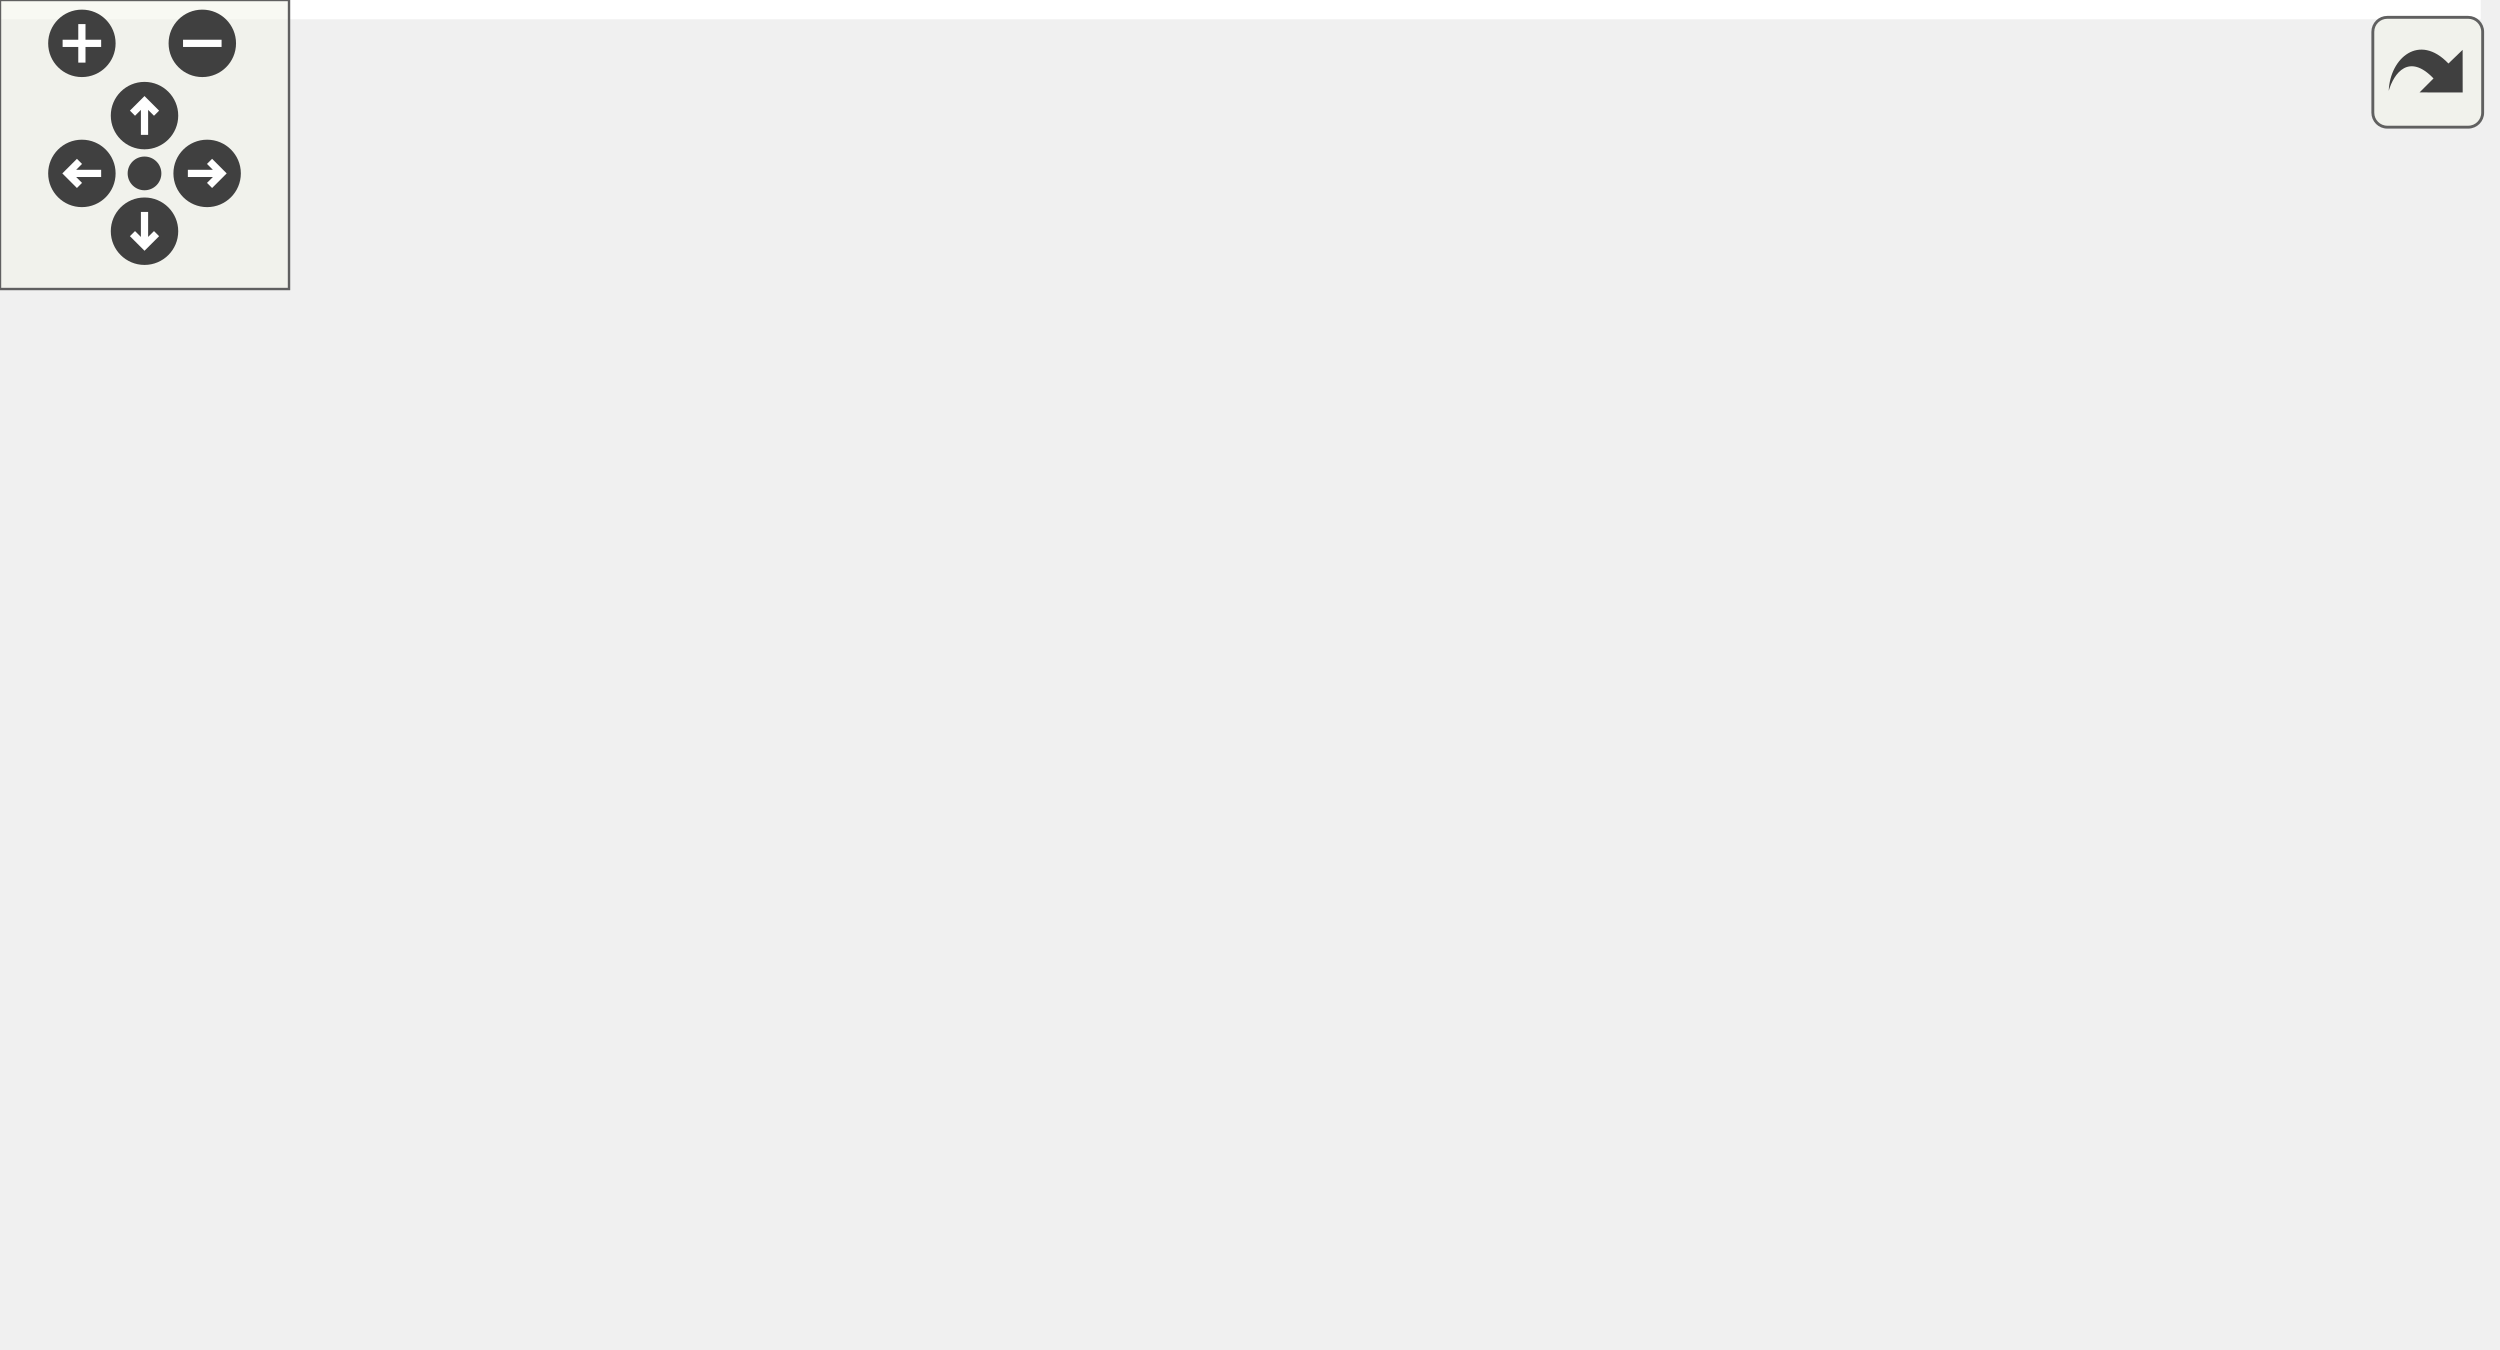
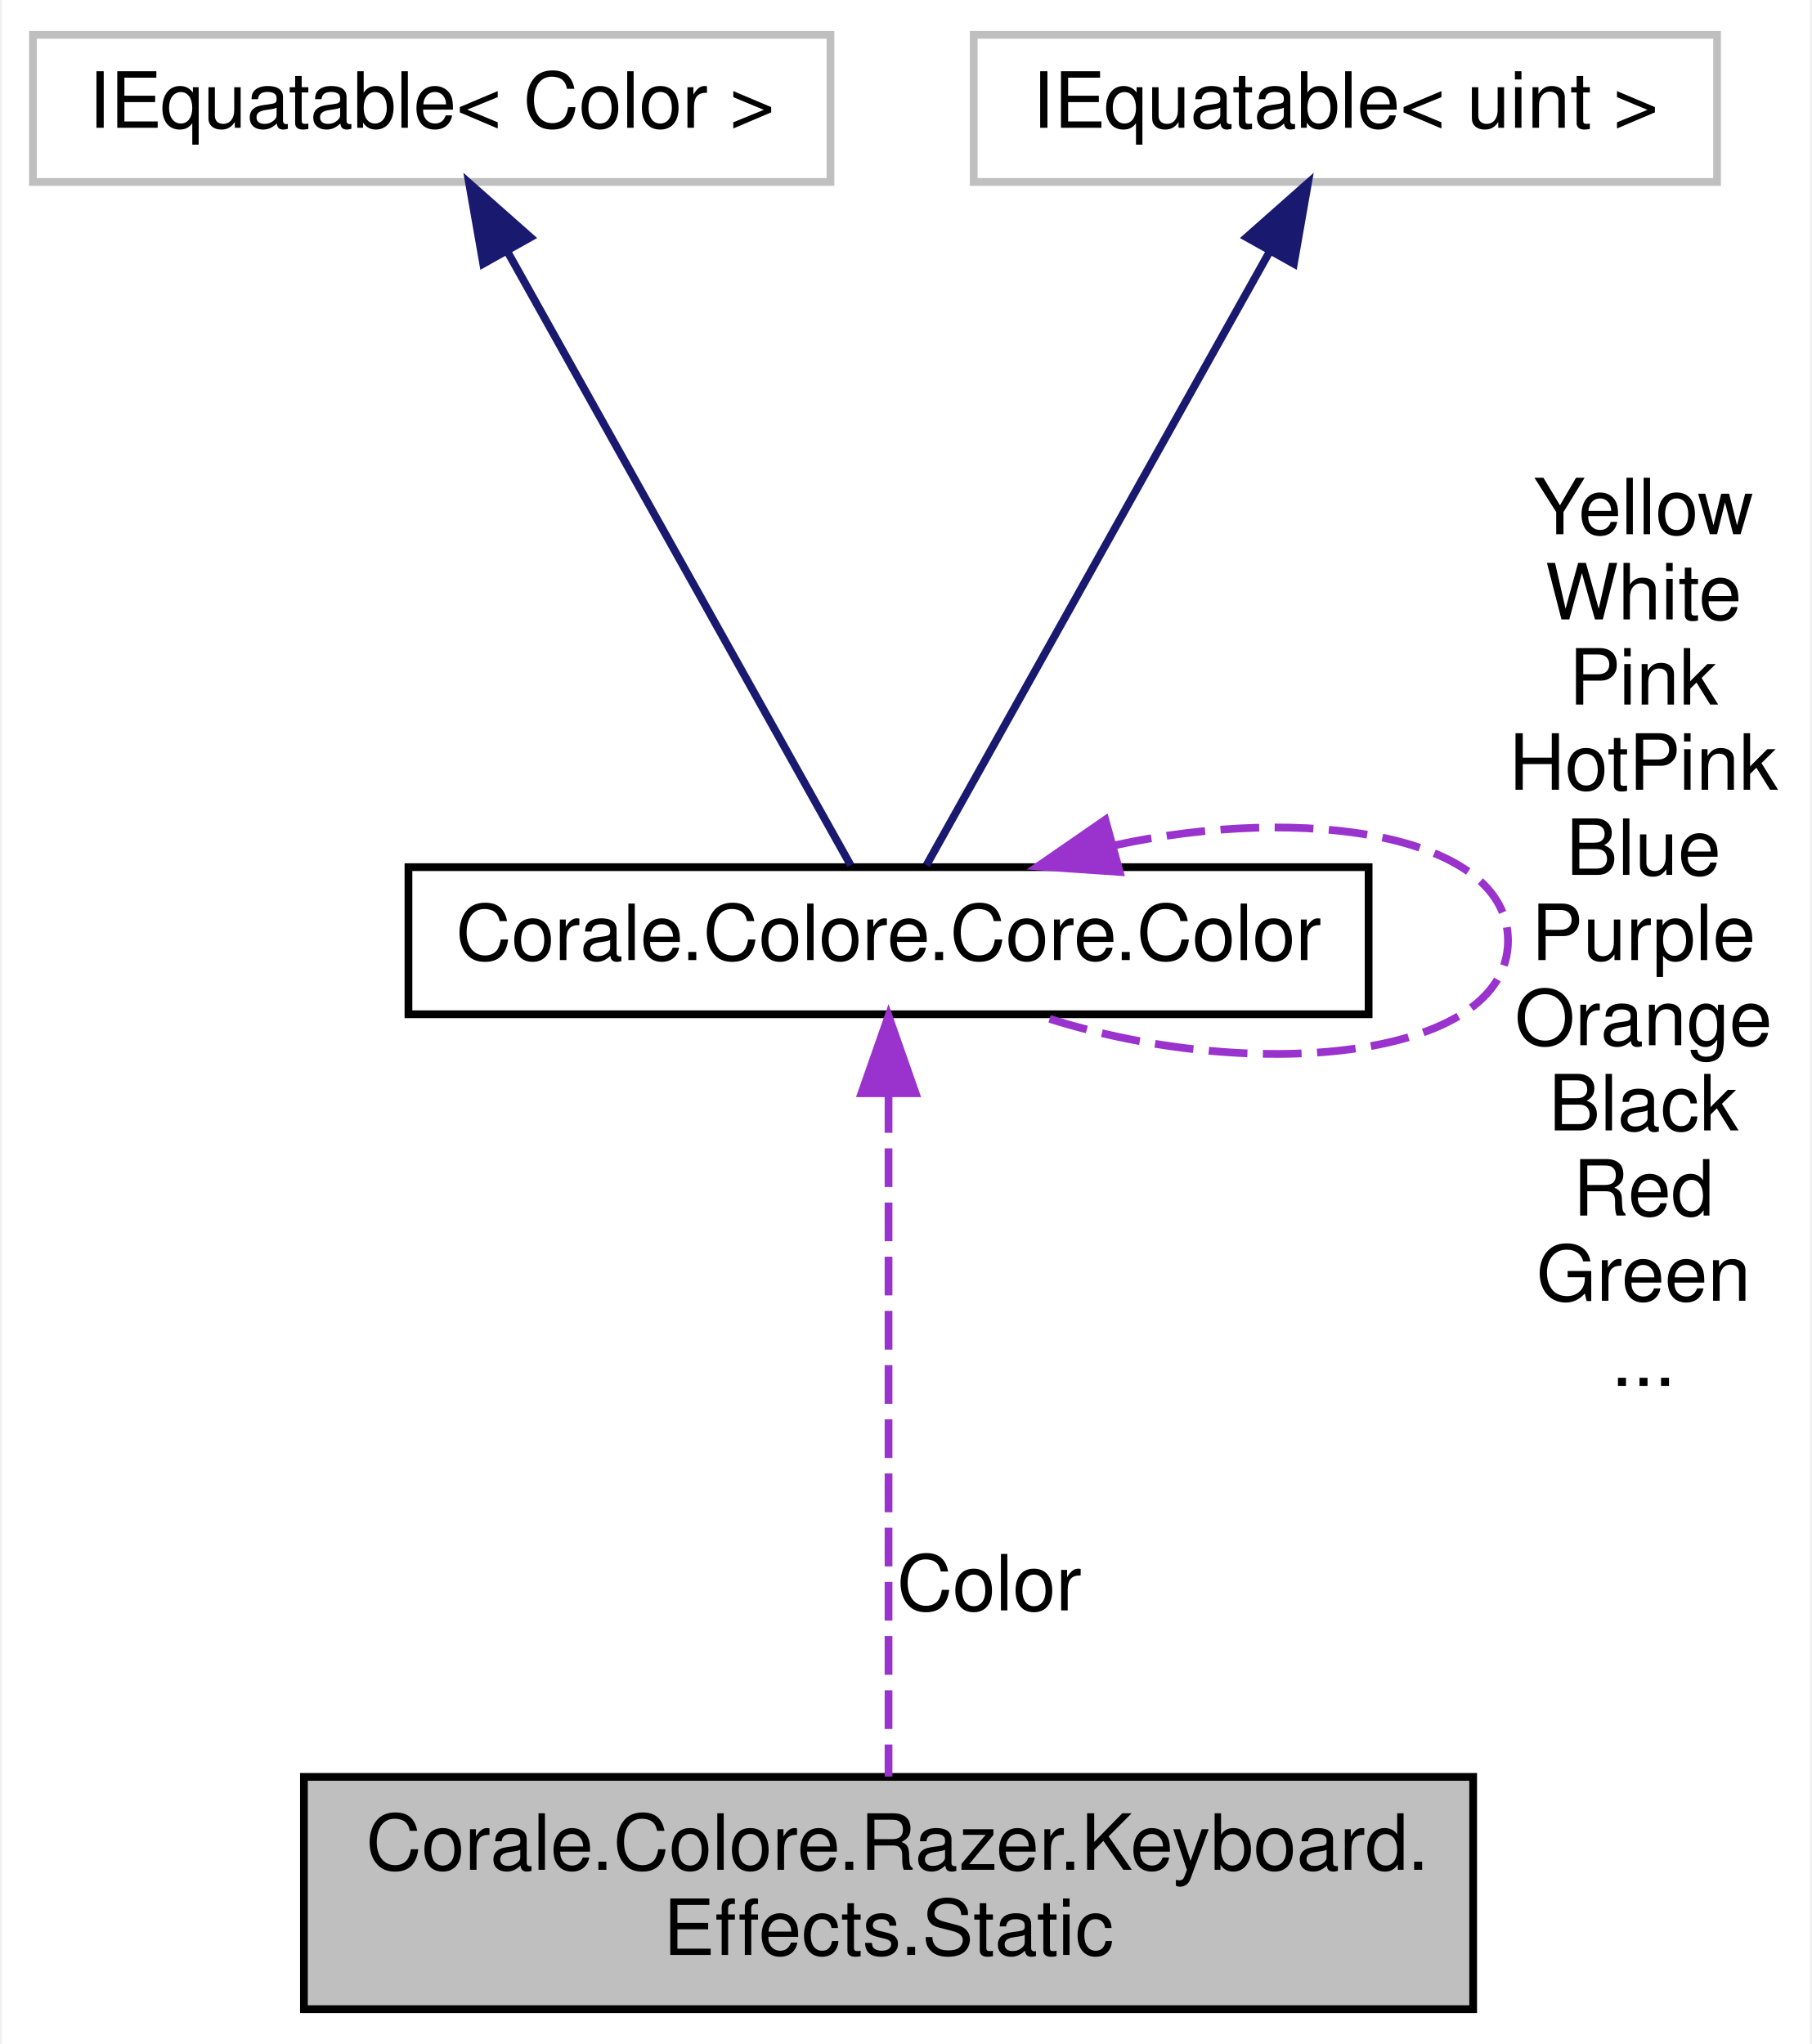
- <svg xmlns="http://www.w3.org/2000/svg" xmlns:xlink="http://www.w3.org/1999/xlink" id="main" version="1.1" xml:space="preserve">
-   <style type="text/css">
- .edge:hover path { stroke: red; }
- .edge:hover polygon { stroke: red; fill: red; }
- </style>
-   <defs>
-     <circle id="rim" cx="0" cy="0" r="7" />
-     <circle id="rim2" cx="0" cy="0" r="3.5" />
-     <g id="zoomPlus">
-       <use xlink:href="#rim" fill="#404040">
-         <set attributeName="fill" to="#808080" begin="zoomplus.mouseover" end="zoomplus.mouseout" />
-       </use>
-       <path d="M-4,0h8M0,-4v8" fill="none" stroke="white" stroke-width="1.5" pointer-events="none" />
+ <svg xmlns="http://www.w3.org/2000/svg" xmlns:xlink="http://www.w3.org/1999/xlink" width="234pt" height="264pt" viewBox="0.00 0.00 233.50 264.00">
+   <g id="graph0" class="graph" transform="scale(1 1) rotate(0) translate(4 260)">
+     <polygon fill="white" stroke="none" points="-4,4 -4,-260 229.5,-260 229.5,4 -4,4" />
+     <g id="node1" class="node">
+       <polygon fill="#bfbfbf" stroke="black" points="35,-0.5 35,-30.5 186,-30.5 186,-0.5 35,-0.5" />
+       <text text-anchor="start" x="43" y="-18.5" font-family="Helvetica,sans-Serif" font-size="10.00">Corale.Colore.Razer.Keyboard.</text>
+       <text text-anchor="middle" x="110.5" y="-7.5" font-family="Helvetica,sans-Serif" font-size="10.00">Effects.Static</text>
    </g>
-     <g id="zoomMin">
-       <use xlink:href="#rim" fill="#404040">
-         <set attributeName="fill" to="#808080" begin="zoomminus.mouseover" end="zoomminus.mouseout" />
-       </use>
-       <path d="M-4,0h8" fill="none" stroke="white" stroke-width="1.5" pointer-events="none" />
-     </g>
-     <g id="dirArrow">
-       <path fill="none" stroke="white" stroke-width="1.5" d="M0,-3.0v7 M-2.5,-0.5L0,-3.0L2.5,-0.5" />
-     </g>
-     <g id="resetDef">
-       <use xlink:href="#rim2" fill="#404040">
-         <set attributeName="fill" to="#808080" begin="reset.mouseover" end="reset.mouseout" />
-       </use>
-     </g>
-   </defs>
-   <svg id="graph" class="graph">
-     <g id="viewport">
-       <polygon fill="white" stroke="none" points="-4,4 -4,-220 515,-220 515,4 -4,4" />
-       <g id="node1" class="node">
-         <polygon fill="#bfbfbf" stroke="black" points="360,-52 360,-82 511,-82 511,-52 360,-52" />
-         <text text-anchor="start" x="368" y="-70" font-family="Helvetica,sans-Serif" font-size="10.00">Corale.Colore.Razer.Keyboard.</text>
-         <text text-anchor="middle" x="435.5" y="-59" font-family="Helvetica,sans-Serif" font-size="10.00">Effects.Static</text>
-       </g>
-       <g id="node2" class="node">
-         <g id="a_node2">
-           <a xlink:href="struct_corale_1_1_colore_1_1_core_1_1_color.html" target="_top" xlink:title="Represents an RGB color. ">
-             <polygon fill="white" stroke="black" points="174,-57.5 174,-76.5 298,-76.5 298,-57.5 174,-57.5" />
-             <text text-anchor="middle" x="236" y="-64.5" font-family="Helvetica,sans-Serif" font-size="10.00">Corale.Colore.Core.Color</text>
-           </a>
-         </g>
-       </g>
-       <g id="edge1" class="edge">
-         <path fill="none" stroke="#9a32cd" stroke-dasharray="5,2" d="M308.37,-67C325.068,-67 342.902,-67 359.744,-67" />
-         <polygon fill="#9a32cd" stroke="#9a32cd" points="308.138,-63.5 298.138,-67 308.138,-70.5 308.138,-63.5" />
-         <text text-anchor="middle" x="329" y="-70" font-family="Helvetica,sans-Serif" font-size="10.00"> Color</text>
-       </g>
-       <g id="edge6" class="edge">
-         <path fill="none" stroke="#9a32cd" stroke-dasharray="5,2" d="M221.268,-86.766C222.425,-91.496 227.335,-95 236,-95 250.219,-95 254.329,-85.565 248.33,-76.757" />
-         <polygon fill="#9a32cd" stroke="#9a32cd" points="224.739,-87.298 223.67,-76.757 217.933,-85.664 224.739,-87.298" />
-         <text text-anchor="middle" x="236" y="-208" font-family="Helvetica,sans-Serif" font-size="10.00"> Yellow</text>
-         <text text-anchor="middle" x="236" y="-197" font-family="Helvetica,sans-Serif" font-size="10.00">White</text>
-         <text text-anchor="middle" x="236" y="-186" font-family="Helvetica,sans-Serif" font-size="10.00">Pink</text>
-         <text text-anchor="middle" x="236" y="-175" font-family="Helvetica,sans-Serif" font-size="10.00">HotPink</text>
-         <text text-anchor="middle" x="236" y="-164" font-family="Helvetica,sans-Serif" font-size="10.00">Blue</text>
-         <text text-anchor="middle" x="236" y="-153" font-family="Helvetica,sans-Serif" font-size="10.00">Purple</text>
-         <text text-anchor="middle" x="236" y="-142" font-family="Helvetica,sans-Serif" font-size="10.00">Orange</text>
-         <text text-anchor="middle" x="236" y="-131" font-family="Helvetica,sans-Serif" font-size="10.00">Black</text>
-         <text text-anchor="middle" x="236" y="-120" font-family="Helvetica,sans-Serif" font-size="10.00">Red</text>
-         <text text-anchor="middle" x="236" y="-109" font-family="Helvetica,sans-Serif" font-size="10.00">Green</text>
-         <text text-anchor="middle" x="236" y="-98" font-family="Helvetica,sans-Serif" font-size="10.00">...</text>
-       </g>
-       <g id="node3" class="node">
-         <polygon fill="white" stroke="#bfbfbf" points="17,-114.5 17,-133.5 120,-133.5 120,-114.5 17,-114.5" />
-         <text text-anchor="middle" x="68.5" y="-121.5" font-family="Helvetica,sans-Serif" font-size="10.00">IEquatable&lt; Color &gt;</text>
-       </g>
-       <g id="edge2" class="edge">
-         <path fill="none" stroke="midnightblue" d="M115.498,-111.689C122.729,-109.571 130.093,-107.305 137,-105 163.137,-96.276 192.536,-84.623 212.256,-76.531" />
-         <polygon fill="midnightblue" stroke="midnightblue" points="114.424,-108.355 105.776,-114.476 116.353,-115.084 114.424,-108.355" />
-       </g>
-       <g id="node4" class="node">
-         <polygon fill="white" stroke="#bfbfbf" points="20.5,-76.5 20.5,-95.5 116.5,-95.5 116.5,-76.5 20.5,-76.5" />
-         <text text-anchor="middle" x="68.5" y="-83.5" font-family="Helvetica,sans-Serif" font-size="10.00">IEquatable&lt; uint &gt;</text>
-       </g>
-       <g id="edge3" class="edge">
-         <path fill="none" stroke="midnightblue" d="M127.173,-79.379C142.3,-77.642 158.663,-75.764 173.96,-74.008" />
-         <polygon fill="midnightblue" stroke="midnightblue" points="126.461,-75.938 116.926,-80.555 127.26,-82.892 126.461,-75.938" />
-       </g>
-       <g id="node5" class="node">
-         <polygon fill="white" stroke="#bfbfbf" points="0,-38.5 0,-57.5 137,-57.5 137,-38.5 0,-38.5" />
-         <text text-anchor="middle" x="68.5" y="-45.5" font-family="Helvetica,sans-Serif" font-size="10.00">IEquatable&lt; SystemColor &gt;</text>
-       </g>
-       <g id="edge4" class="edge">
-         <path fill="none" stroke="midnightblue" d="M147.329,-56.935C156.267,-57.961 165.282,-58.996 173.954,-59.992" />
-         <polygon fill="midnightblue" stroke="midnightblue" points="147.627,-53.446 137.293,-55.783 146.828,-60.401 147.627,-53.446" />
-       </g>
-       <g id="node6" class="node">
-         <polygon fill="white" stroke="#bfbfbf" points="8.5,-0.5 8.5,-19.5 128.5,-19.5 128.5,-0.5 8.5,-0.5" />
-         <text text-anchor="middle" x="68.5" y="-7.5" font-family="Helvetica,sans-Serif" font-size="10.00">IEquatable&lt; WpfColor &gt;</text>
-       </g>
-       <g id="edge5" class="edge">
-         <path fill="none" stroke="midnightblue" d="M115.498,-22.311C122.729,-24.429 130.093,-26.695 137,-29 163.137,-37.724 192.536,-49.377 212.256,-57.469" />
-         <polygon fill="midnightblue" stroke="midnightblue" points="116.353,-18.916 105.776,-19.524 114.424,-25.645 116.353,-18.916" />
+     <g id="node2" class="node">
+       <g id="a_node2">
+         <a xlink:href="struct_corale_1_1_colore_1_1_core_1_1_color.html" target="_top" xlink:title="Represents an RGB color. ">
+           <polygon fill="white" stroke="black" points="48.5,-129 48.5,-148 172.5,-148 172.5,-129 48.5,-129" />
+           <text text-anchor="middle" x="110.5" y="-136" font-family="Helvetica,sans-Serif" font-size="10.00">Corale.Colore.Core.Color</text>
+         </a>
      </g>
    </g>
-   </svg>
-   <g id="navigator" transform="translate(0 0)" fill="#404254">
-     <rect fill="#f2f5e9" fill-opacity="0.5" stroke="#606060" stroke-width=".5" x="0" y="0" width="60" height="60" />
-     <use id="zoomplus" xlink:href="#zoomPlus" x="17" y="9" />
-     <use id="zoomminus" xlink:href="#zoomMin" x="42" y="9" />
-     <use id="reset" xlink:href="#resetDef" x="30" y="36" />
-     <g id="arrowUp" xlink:href="#dirArrow" transform="translate(30 24)">
-       <use xlink:href="#rim" fill="#404040">
-         <set attributeName="fill" to="#808080" begin="arrowUp.mouseover" end="arrowUp.mouseout" />
-       </use>
-       <path fill="none" stroke="white" stroke-width="1.5" d="M0,-3.0v7 M-2.5,-0.5L0,-3.0L2.5,-0.5" />
+     <g id="edge1" class="edge">
+       <path fill="none" stroke="#9a32cd" stroke-dasharray="5,2" d="M110.5,-118.685C110.5,-94.297 110.5,-52.325 110.5,-30.539" />
+       <polygon fill="#9a32cd" stroke="#9a32cd" points="107,-118.798 110.5,-128.798 114,-118.798 107,-118.798" />
+       <text text-anchor="middle" x="123.5" y="-52" font-family="Helvetica,sans-Serif" font-size="10.00"> Color</text>
    </g>
-     <g id="arrowRight" xlink:href="#dirArrow" transform="rotate(90) translate(36 -43)">
-       <use xlink:href="#rim" fill="#404040">
-         <set attributeName="fill" to="#808080" begin="arrowRight.mouseover" end="arrowRight.mouseout" />
-       </use>
-       <path fill="none" stroke="white" stroke-width="1.5" d="M0,-3.0v7 M-2.5,-0.5L0,-3.0L2.5,-0.5" />
+     <g id="edge4" class="edge">
+       <path fill="none" stroke="#9a32cd" stroke-dasharray="5,2" d="M139.535,-150.784C164.363,-156.245 190.5,-152.151 190.5,-138.5 190.5,-123.037 156.964,-119.836 129.782,-128.896" />
+       <polygon fill="#9a32cd" stroke="#9a32cd" points="140.352,-147.379 129.782,-148.104 138.497,-154.128 140.352,-147.379" />
+       <text text-anchor="middle" x="208" y="-191" font-family="Helvetica,sans-Serif" font-size="10.00"> Yellow</text>
+       <text text-anchor="middle" x="208" y="-180" font-family="Helvetica,sans-Serif" font-size="10.00">White</text>
+       <text text-anchor="middle" x="208" y="-169" font-family="Helvetica,sans-Serif" font-size="10.00">Pink</text>
+       <text text-anchor="middle" x="208" y="-158" font-family="Helvetica,sans-Serif" font-size="10.00">HotPink</text>
+       <text text-anchor="middle" x="208" y="-147" font-family="Helvetica,sans-Serif" font-size="10.00">Blue</text>
+       <text text-anchor="middle" x="208" y="-136" font-family="Helvetica,sans-Serif" font-size="10.00">Purple</text>
+       <text text-anchor="middle" x="208" y="-125" font-family="Helvetica,sans-Serif" font-size="10.00">Orange</text>
+       <text text-anchor="middle" x="208" y="-114" font-family="Helvetica,sans-Serif" font-size="10.00">Black</text>
+       <text text-anchor="middle" x="208" y="-103" font-family="Helvetica,sans-Serif" font-size="10.00">Red</text>
+       <text text-anchor="middle" x="208" y="-92" font-family="Helvetica,sans-Serif" font-size="10.00">Green</text>
+       <text text-anchor="middle" x="208" y="-81" font-family="Helvetica,sans-Serif" font-size="10.00">...</text>
    </g>
-     <g id="arrowDown" xlink:href="#dirArrow" transform="rotate(180) translate(-30 -48)">
-       <use xlink:href="#rim" fill="#404040">
-         <set attributeName="fill" to="#808080" begin="arrowDown.mouseover" end="arrowDown.mouseout" />
-       </use>
-       <path fill="none" stroke="white" stroke-width="1.5" d="M0,-3.0v7 M-2.5,-0.5L0,-3.0L2.5,-0.5" />
+     <g id="node3" class="node">
+       <polygon fill="white" stroke="#bfbfbf" points="0,-236.5 0,-255.5 103,-255.5 103,-236.5 0,-236.5" />
+       <text text-anchor="middle" x="51.5" y="-243.5" font-family="Helvetica,sans-Serif" font-size="10.00">IEquatable&lt; Color &gt;</text>
    </g>
-     <g id="arrowLeft" xlink:href="#dirArrow" transform="rotate(270) translate(-36 17)">
-       <use xlink:href="#rim" fill="#404040">
-         <set attributeName="fill" to="#808080" begin="arrowLeft.mouseover" end="arrowLeft.mouseout" />
-       </use>
-       <path fill="none" stroke="white" stroke-width="1.5" d="M0,-3.0v7 M-2.5,-0.5L0,-3.0L2.5,-0.5" />
+     <g id="edge2" class="edge">
+       <path fill="none" stroke="midnightblue" d="M61.337,-227.41C74.11,-204.571 95.912,-165.586 105.605,-148.253" />
+       <polygon fill="midnightblue" stroke="midnightblue" points="58.154,-225.93 56.328,-236.366 64.264,-229.347 58.154,-225.93" />
+     </g>
+     <g id="node4" class="node">
+       <polygon fill="white" stroke="#bfbfbf" points="121.5,-236.5 121.5,-255.5 217.5,-255.5 217.5,-236.5 121.5,-236.5" />
+       <text text-anchor="middle" x="169.5" y="-243.5" font-family="Helvetica,sans-Serif" font-size="10.00">IEquatable&lt; uint &gt;</text>
+     </g>
+     <g id="edge3" class="edge">
+       <path fill="none" stroke="midnightblue" d="M159.663,-227.41C146.89,-204.571 125.088,-165.586 115.395,-148.253" />
+       <polygon fill="midnightblue" stroke="midnightblue" points="156.736,-229.347 164.672,-236.366 162.846,-225.93 156.736,-229.347" />
    </g>
  </g>
-   <svg viewBox="0 0 15 15" width="100%" height="30px" preserveAspectRatio="xMaxYMin meet">
-     <g id="arrow_out" transform="scale(0.3 0.3)">
-       <a xlink:href="struct_corale_1_1_colore_1_1_razer_1_1_keyboard_1_1_effects_1_1_static__coll__graph_org.svg" target="_base">
-         <rect id="button" ry="5" rx="5" y="6" x="6" height="38" width="38" fill="#f2f5e9" fill-opacity="0.5" stroke="#606060" stroke-width="1.0" />
-         <path id="arrow" d="M 11.5,31.437 C 11.94,20.098 22.043,11.323 32.159,21.979 L 37.069,17.246 C 37.069,17.246 37.088,32 37.088,32 L 22.16,31.978 C 22.16,31.978 26.998,27.14 26.998,27.14 C 18.529,18.264 13.292,25.23 11.5,31.437 z" style="fill:#404040;" />
-       </a>
-     </g>
-   </svg>
</svg>
